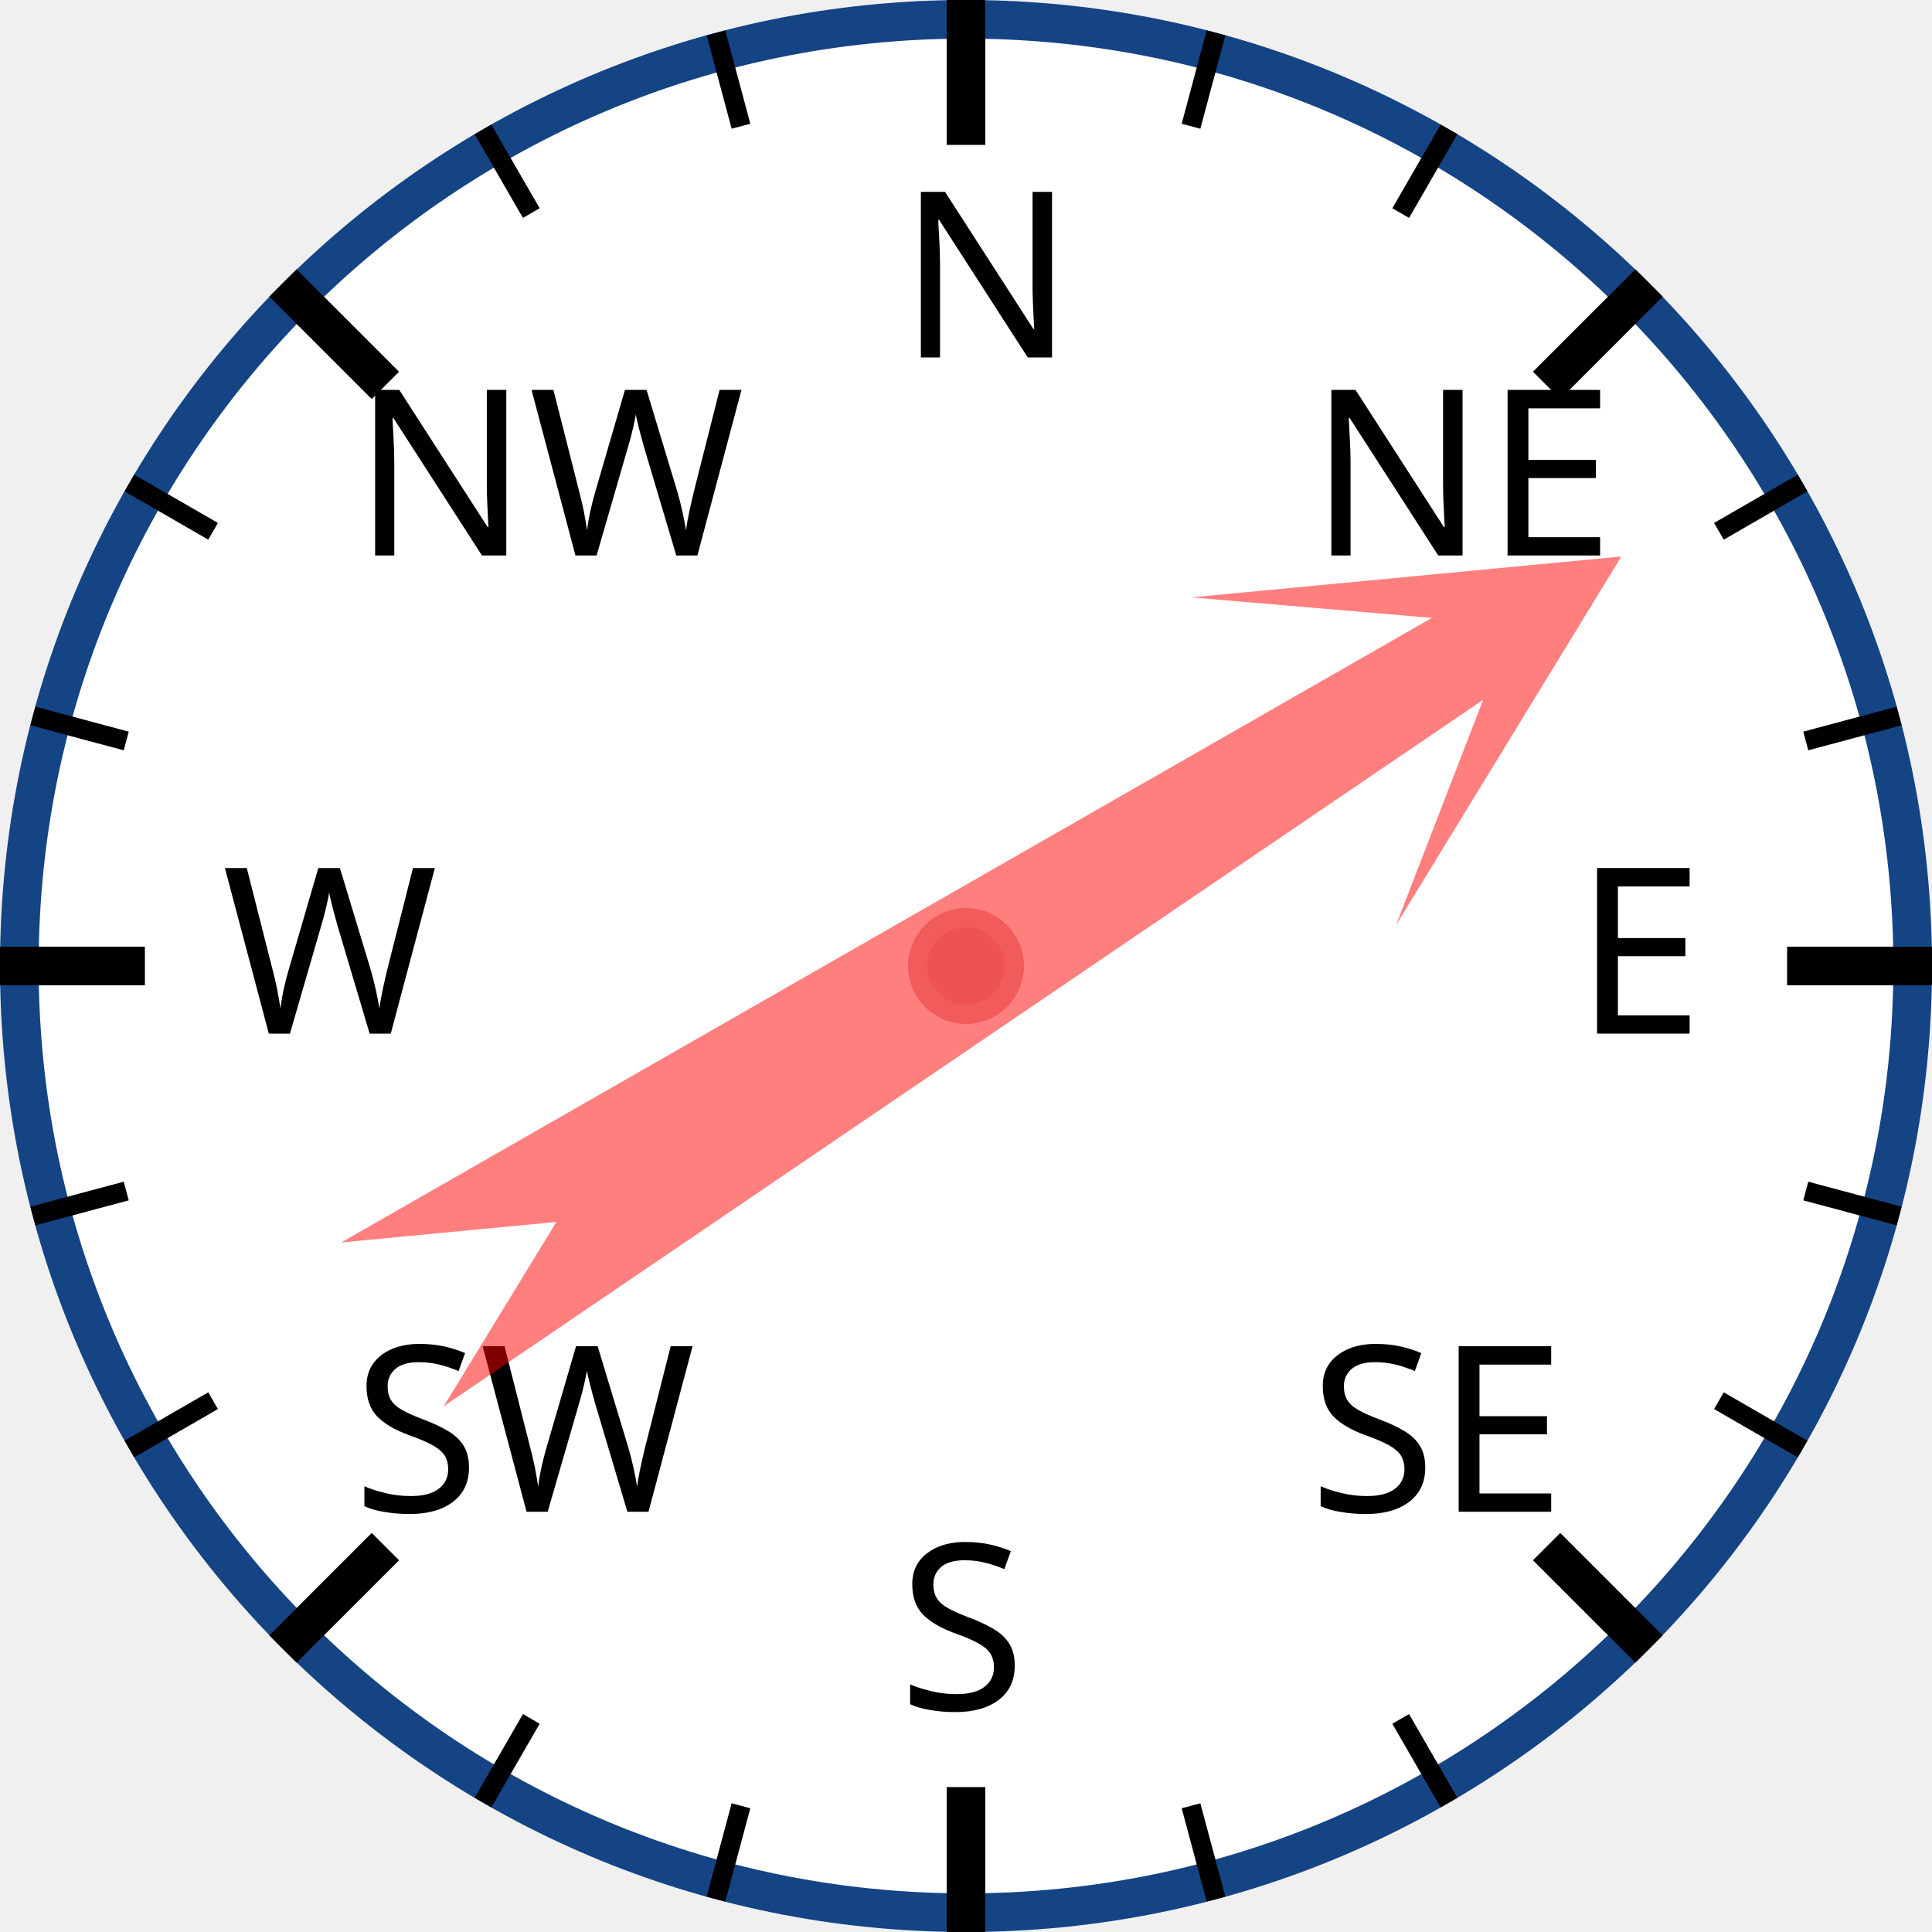
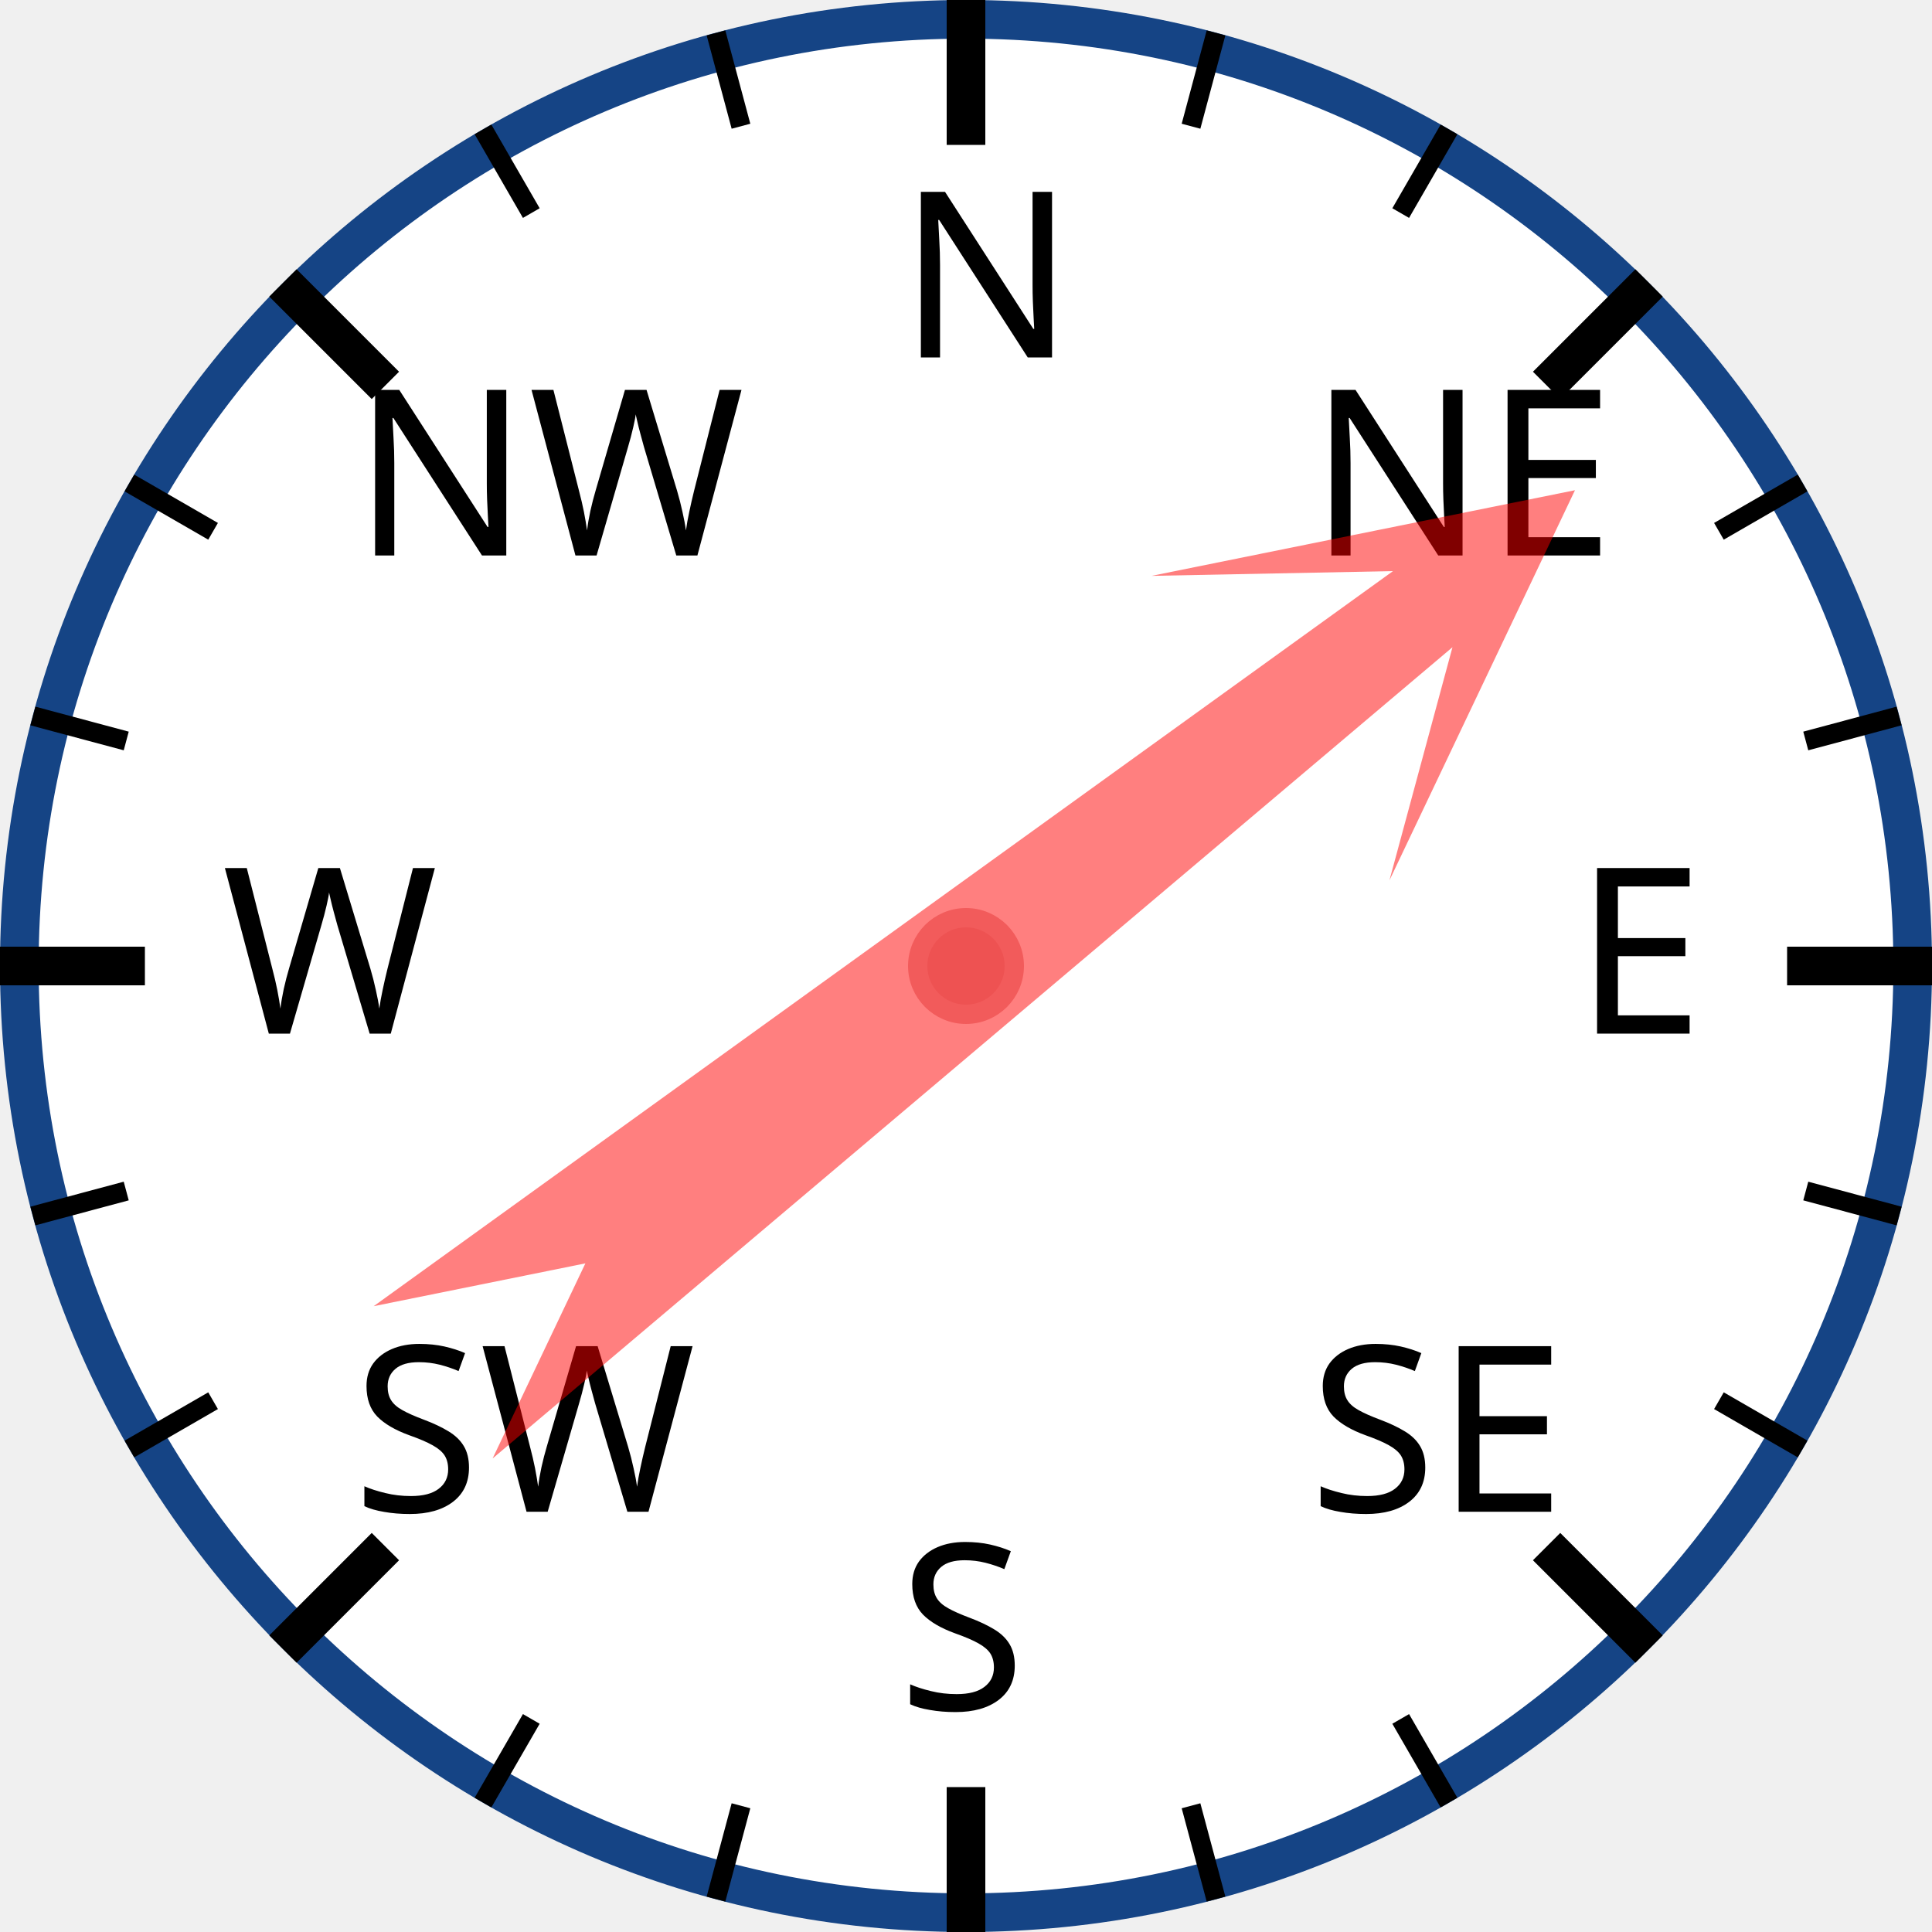
<svg xmlns="http://www.w3.org/2000/svg" width="120px" height="120px" viewBox="0 0 200 200">
  <circle cx="100" cy="100" r="98" style="fill: white; stroke: #154485; stroke-width: 4;" />
  <text x="93.0" y="37.0" style="font-family: sans-serif; font-size: 18pt;">N</text>
  <line x1="100.0" y1="0.0" x2="100.0" y2="15.0" style="stroke: black; stroke-width: 4;" />
  <line x1="74.118" y1="3.407" x2="76.706" y2="13.067" style="stroke: black; stroke-width: 2;" />
  <line x1="50" y1="13.397" x2="55" y2="22.058" style="stroke: black; stroke-width: 2;" />
  <text x="36.503" y="57.503" style="font-family: sans-serif; font-size: 18pt;">NW</text>
  <line x1="29.289" y1="29.289" x2="39.896" y2="39.896" style="stroke: black; stroke-width: 4;" />
  <line x1="13.397" y1="50" x2="22.058" y2="55" style="stroke: black; stroke-width: 2;" />
  <line x1="3.407" y1="74.118" x2="13.067" y2="76.706" style="stroke: black; stroke-width: 2;" />
  <text x="23.0" y="107.0" style="font-family: sans-serif; font-size: 18pt;">W</text>
  <line x1="0.0" y1="100.0" x2="15.0" y2="100.0" style="stroke: black; stroke-width: 4;" />
  <line x1="3.407" y1="125.882" x2="13.067" y2="123.294" style="stroke: black; stroke-width: 2;" />
  <line x1="13.397" y1="150" x2="22.058" y2="145" style="stroke: black; stroke-width: 2;" />
  <text x="36.503" y="156.497" style="font-family: sans-serif; font-size: 18pt;">SW</text>
  <line x1="29.289" y1="170.711" x2="39.896" y2="160.104" style="stroke: black; stroke-width: 4;" />
  <line x1="50" y1="186.603" x2="55" y2="177.942" style="stroke: black; stroke-width: 2;" />
  <line x1="74.118" y1="196.593" x2="76.706" y2="186.933" style="stroke: black; stroke-width: 2;" />
  <text x="93" y="177.0" style="font-family: sans-serif; font-size: 18pt;">S</text>
  <line x1="100" y1="200.0" x2="100" y2="185.0" style="stroke: black; stroke-width: 4;" />
  <line x1="125.882" y1="196.593" x2="123.294" y2="186.933" style="stroke: black; stroke-width: 2;" />
  <line x1="150.0" y1="186.603" x2="145.0" y2="177.942" style="stroke: black; stroke-width: 2;" />
  <text x="135.497" y="156.497" style="font-family: sans-serif; font-size: 18pt;">SE</text>
  <line x1="170.711" y1="170.711" x2="160.104" y2="160.104" style="stroke: black; stroke-width: 4;" />
  <line x1="186.603" y1="150" x2="177.942" y2="145" style="stroke: black; stroke-width: 2;" />
  <line x1="196.593" y1="125.882" x2="186.933" y2="123.294" style="stroke: black; stroke-width: 2;" />
  <text x="163.0" y="107" style="font-family: sans-serif; font-size: 18pt;">E</text>
  <line x1="200.0" y1="100" x2="185.0" y2="100" style="stroke: black; stroke-width: 4;" />
  <line x1="196.593" y1="74.118" x2="186.933" y2="76.706" style="stroke: black; stroke-width: 2;" />
  <line x1="186.603" y1="50" x2="177.942" y2="55" style="stroke: black; stroke-width: 2;" />
  <text x="135.497" y="57.503" style="font-family: sans-serif; font-size: 18pt;">NE</text>
  <line x1="170.711" y1="29.289" x2="160.104" y2="39.896" style="stroke: black; stroke-width: 4;" />
  <line x1="150" y1="13.397" x2="145" y2="22.058" style="stroke: black; stroke-width: 2;" />
  <line x1="125.882" y1="3.407" x2="123.294" y2="13.067" style="stroke: black; stroke-width: 2;" />
-   <polygon points="100 20 120 60 105 40 110 170 100 150 90 170 95 40 80 60" style="fill: red; fill-opacity: 0.5;" transform="rotate(58,100,100)" />
+   <polygon points="100 20 120 60 105 40 110 170 100 150 90 170 95 40 80 60" style="fill: red; fill-opacity: 0.5;" transform="rotate(52,100,100)" />
  <circle cx="100" cy="100" r="5" style="fill: #EE5252; stroke: #F25B5B; stroke-width: 2;" />
</svg>
